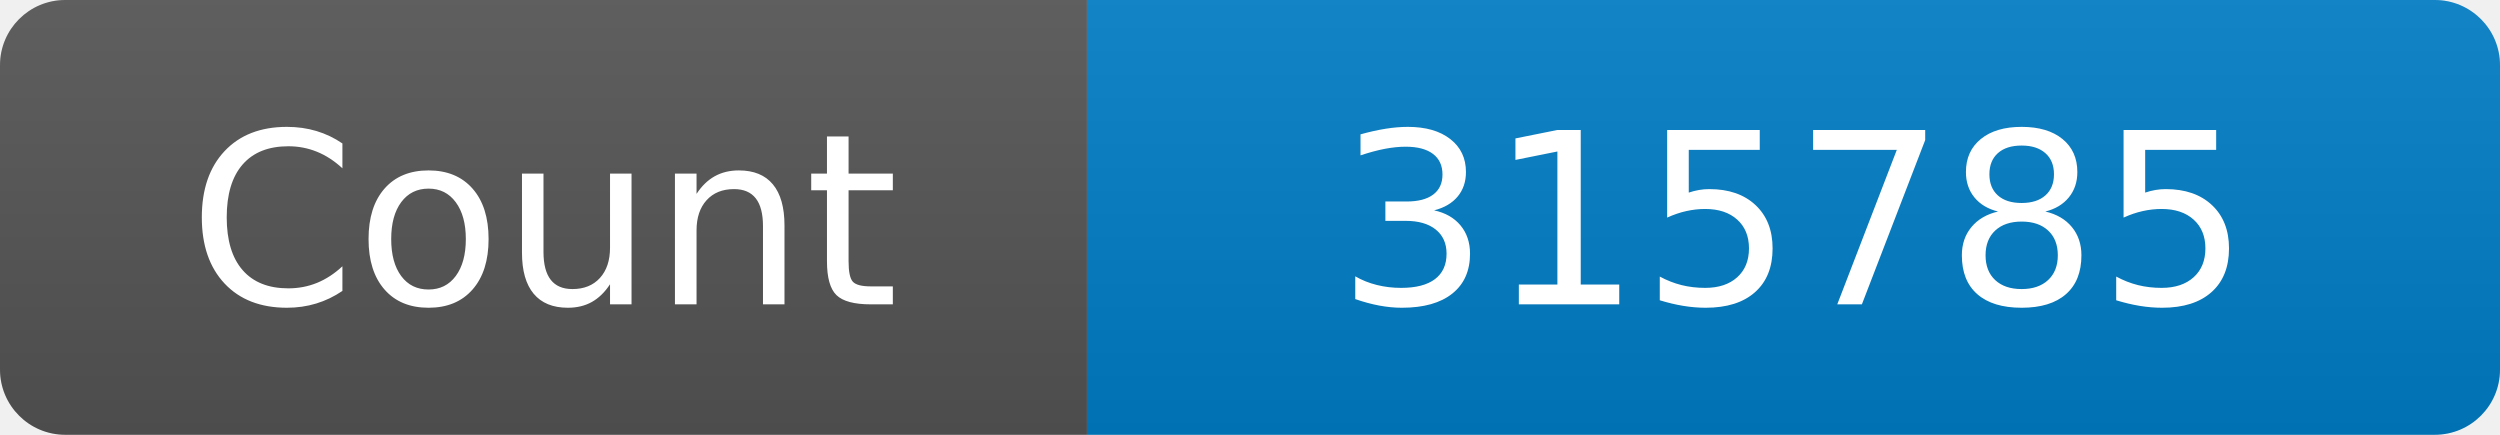
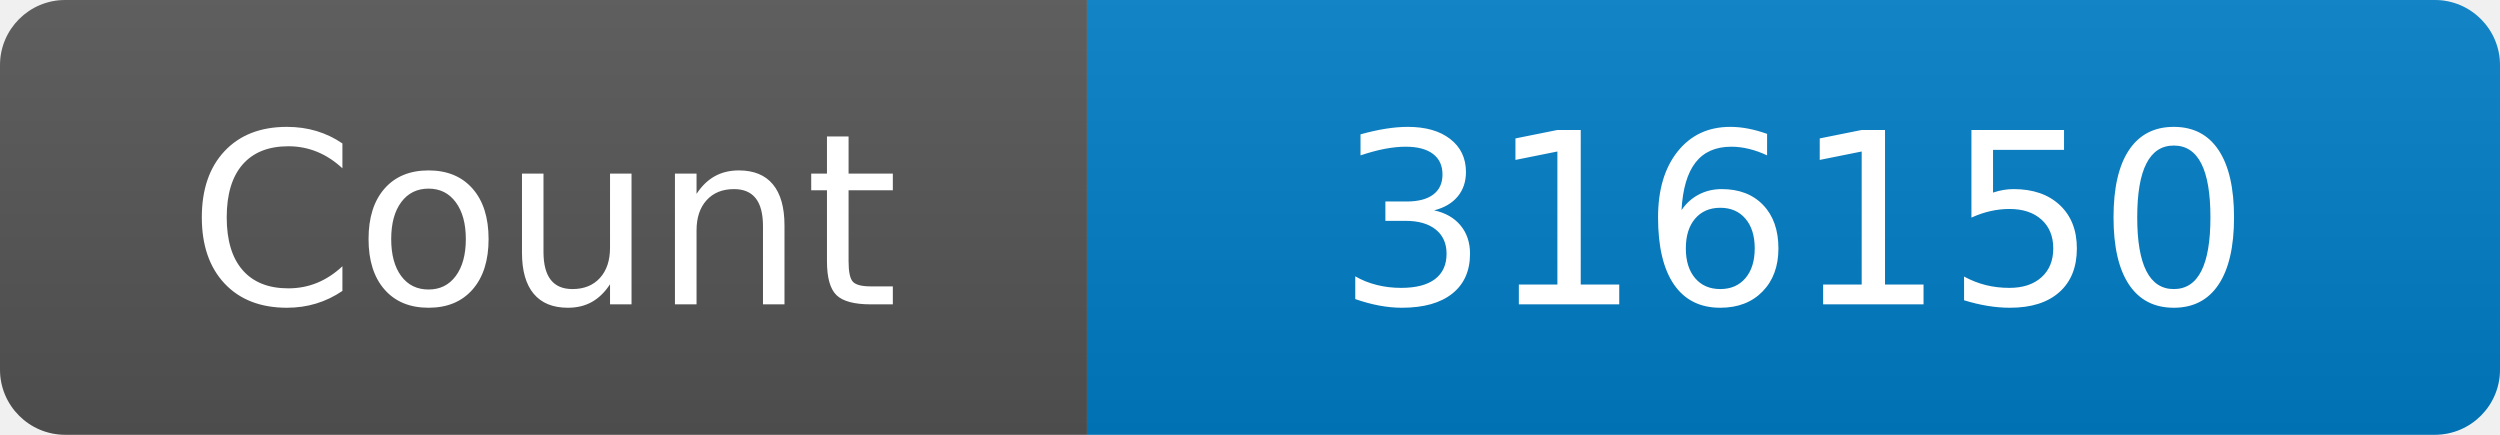
<svg xmlns="http://www.w3.org/2000/svg" width="115" height="20" role="img" aria-label="Maintained?: yes">
  <linearGradient id="s" x2="0" y2="100%">
    <stop offset="0" stop-color="#bbb" stop-opacity=".1" />
    <stop offset="1" stop-opacity=".1" />
  </linearGradient>
  <clipPath id="r">
    <rect width="115" height="20" rx="3" fill="#fff" />
  </clipPath>
  <g clip-path="url(#r)">
    <rect width="50" height="20" fill="#555" />
    <rect x="50" width="160" height="20" fill="#007ec6" />
    <rect width="115" height="20" fill="url(#s)" />
  </g>
  <g fill="#fff" text-anchor="middle" font-family="Verdana,Geneva,DejaVu Sans,sans-serif" font-size="110">
    <text x="250" y="140" transform="scale(.1)" fill="#fff">Count</text>
-     <text x="825" y="140" transform="scale(.1)" fill="#fff">315785</text>
+     <text x="825" y="140" transform="scale(.1)" fill="#fff">316150</text>
  </g>
</svg>
